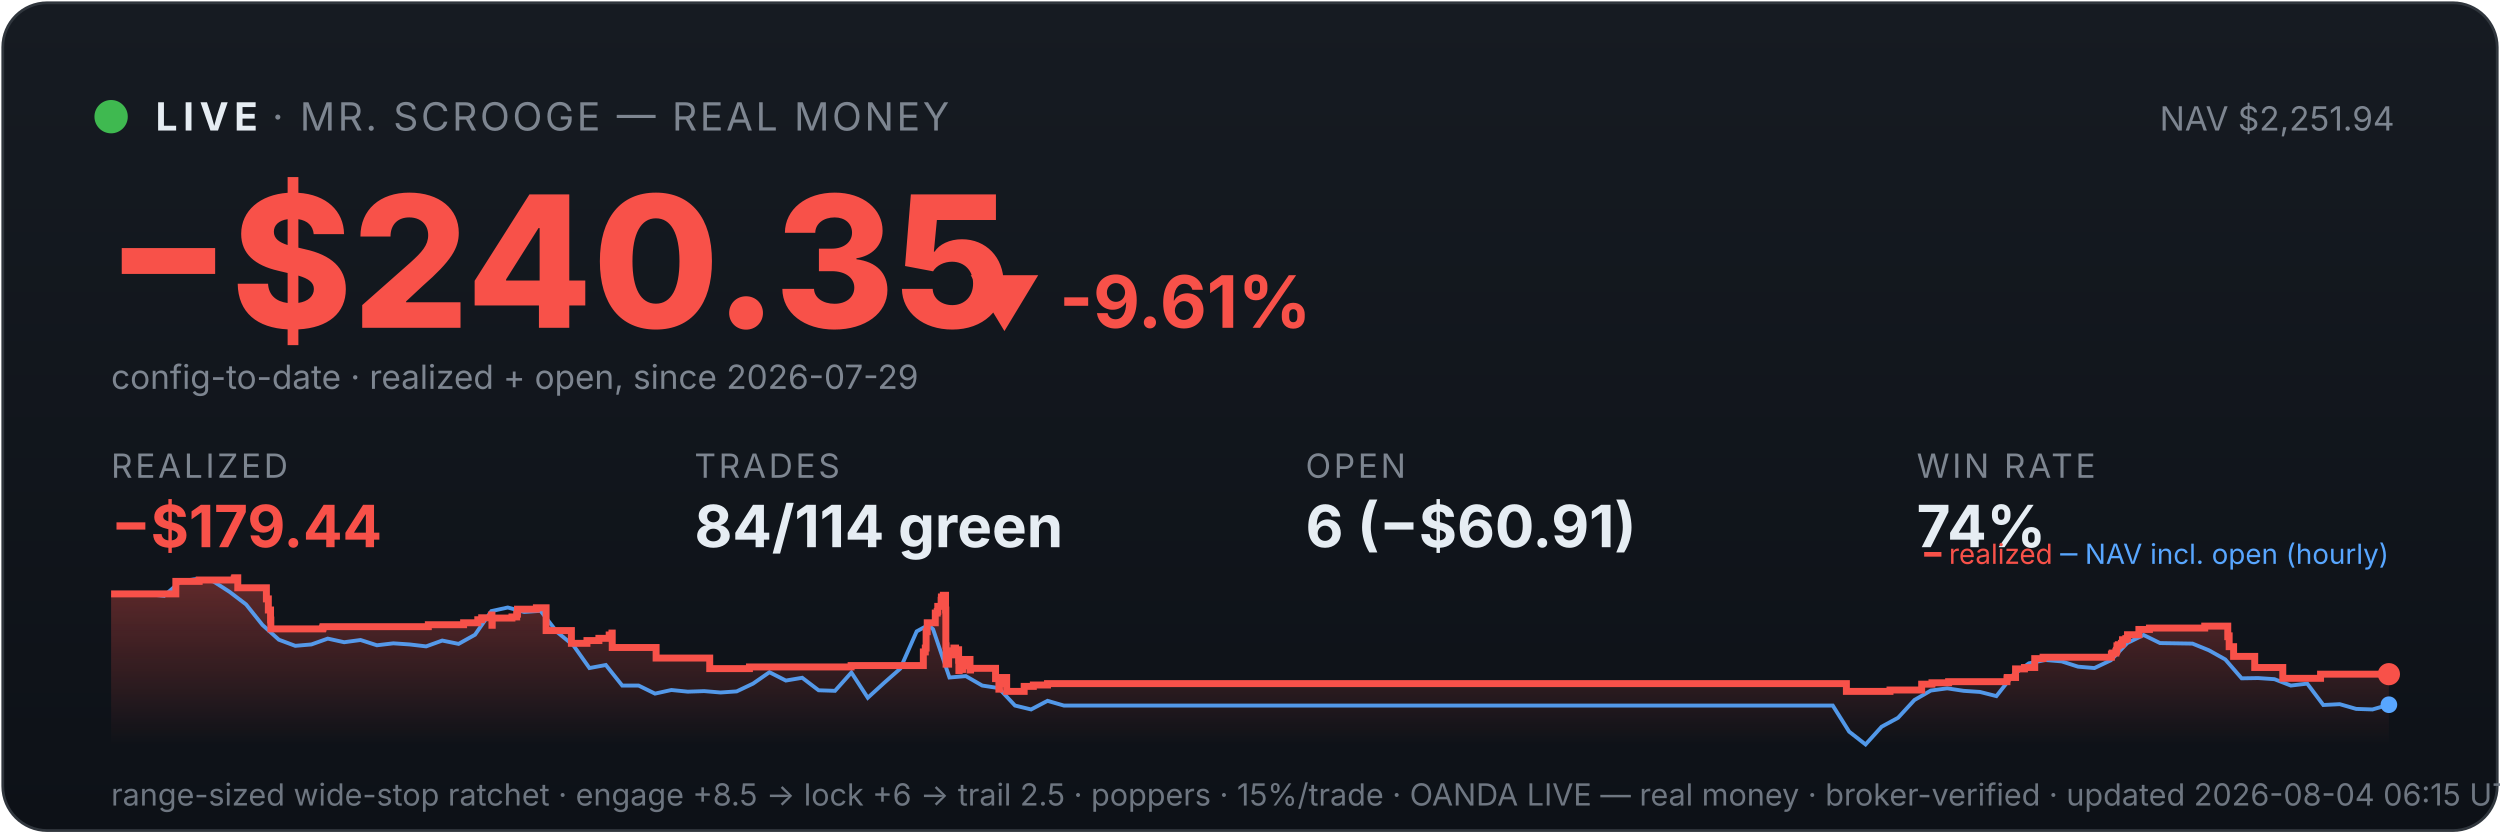
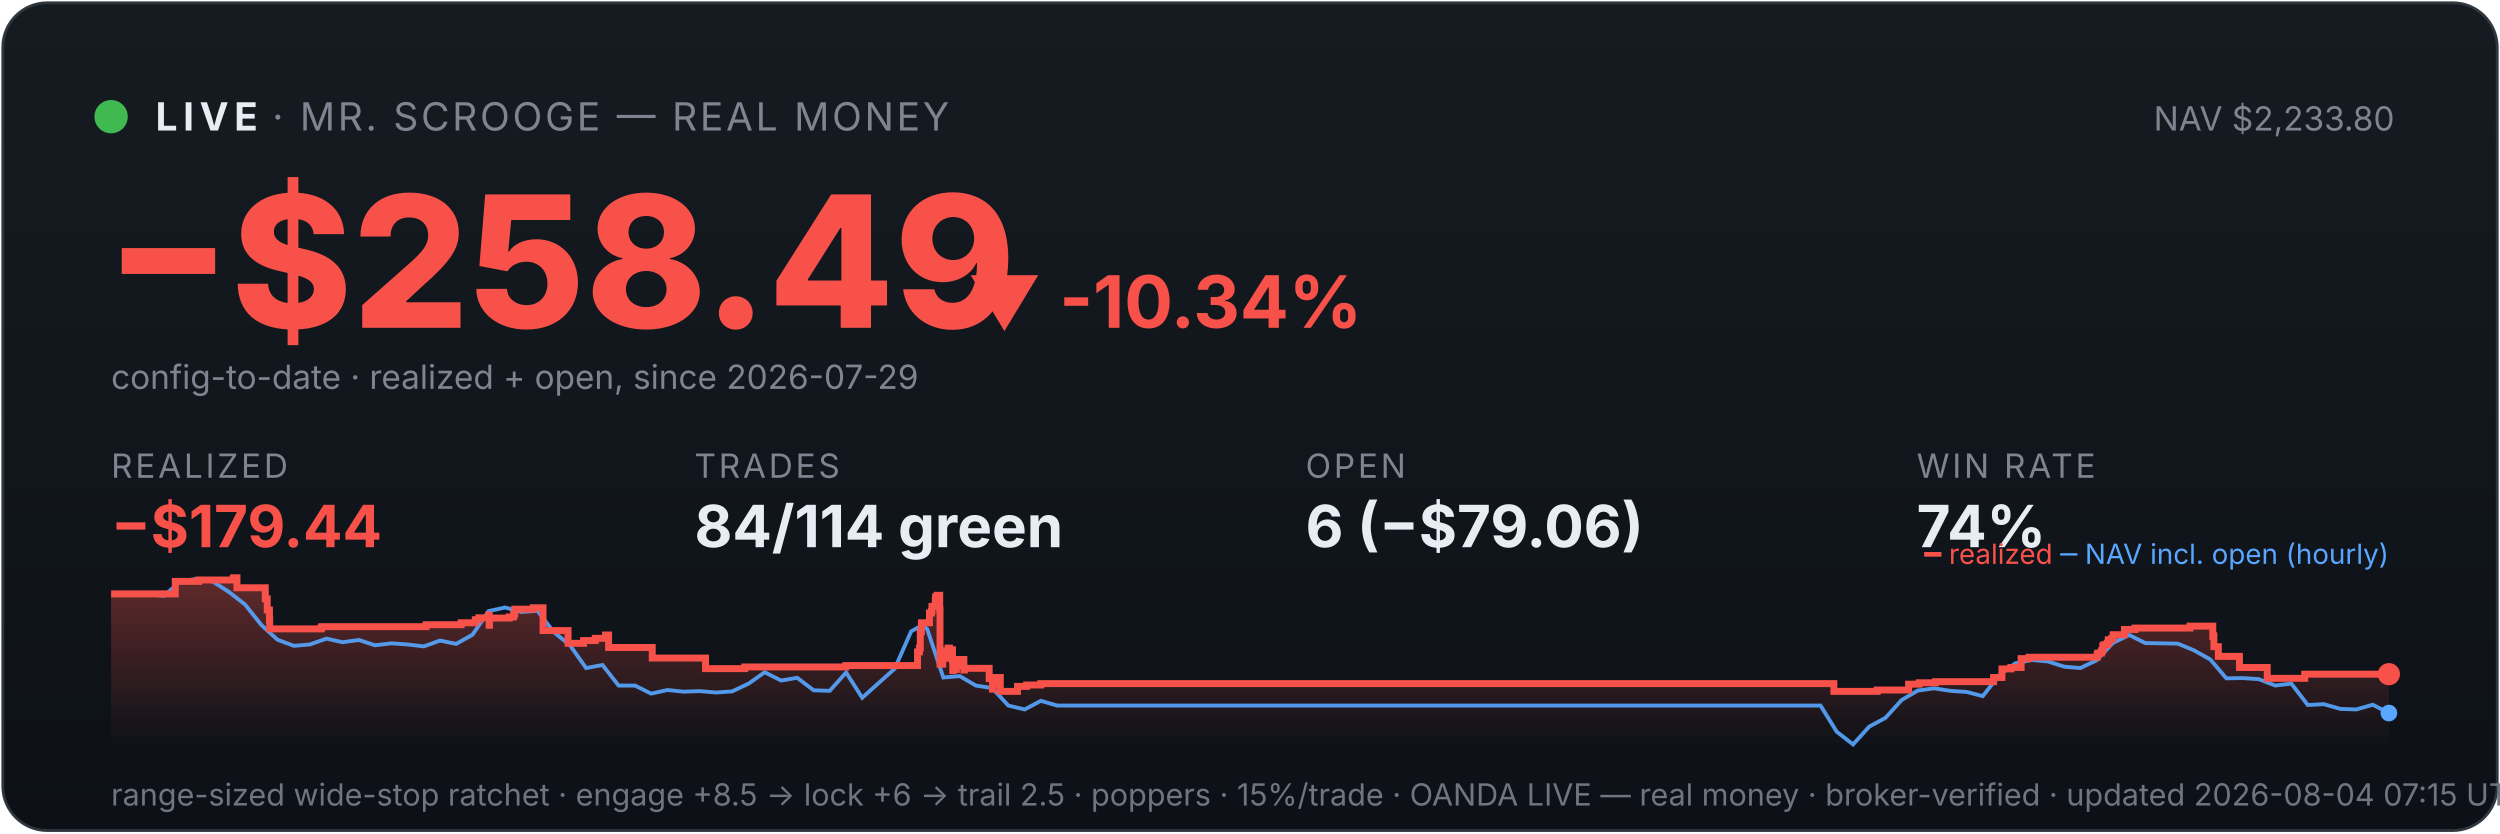
<svg xmlns="http://www.w3.org/2000/svg" viewBox="0 0 900 300" width="100%" font-family="system-ui,-apple-system,sans-serif">
  <defs>
    <linearGradient id="bg" x1="0" y1="0" x2="0" y2="1">
      <stop offset="0" stop-color="#161b22" />
      <stop offset="1" stop-color="#0d1117" />
    </linearGradient>
    <linearGradient id="fill" x1="0" y1="0" x2="0" y2="1">
      <stop offset="0" stop-color="#f85149" stop-opacity="0.35" />
      <stop offset="1" stop-color="#f85149" stop-opacity="0" />
    </linearGradient>
  </defs>
  <rect x="1" y="1" width="898" height="298" rx="16" fill="url(#bg)" stroke="#30363d" />
  <circle cx="40" cy="42" r="6" fill="#3fb950" />
  <text x="56" y="47" font-size="14" font-weight="700" fill="#e6edf3" letter-spacing="2">LIVE</text>
  <text x="98" y="47" font-size="14" fill="#7d8590" letter-spacing="1">· MR. SCROOGE — REAL MONEY</text>
-   <text x="862" y="47" font-size="12" fill="#7d8590" text-anchor="end">NAV $2,251.94</text>
-   <text x="38" y="118" font-size="66" font-weight="800" fill="#f85149">−$240.35</text>
-   <text x="348" y="118" font-size="26" font-weight="700" fill="#f85149">▼ -9.61%</text>
+   <text x="862" y="47" font-size="12" fill="#7d8590" text-anchor="end">NAV $2,233.80</text>
+   <text x="38" y="118" font-size="66" font-weight="800" fill="#f85149">−$258.49</text>
+   <text x="348" y="118" font-size="26" font-weight="700" fill="#f85149">▼ -10.34%</text>
  <text x="40" y="140" font-size="12" fill="#7d8590">config-to-date · realized + open, since 2026-07-29</text>
  <text x="40" y="172" font-family="system-ui,-apple-system,sans-serif" font-size="12" fill="#7d8590" letter-spacing="1">REALIZED</text>
  <text x="40" y="197" font-family="system-ui,-apple-system,sans-serif" font-size="21" font-weight="700" fill="#f85149">−$179.44</text>
  <text x="250" y="172" font-family="system-ui,-apple-system,sans-serif" font-size="12" fill="#7d8590" letter-spacing="1">TRADES</text>
  <text x="250" y="197" font-family="system-ui,-apple-system,sans-serif" font-size="21" font-weight="700" fill="#e6edf3">84/114 green</text>
  <text x="470" y="172" font-family="system-ui,-apple-system,sans-serif" font-size="12" fill="#7d8590" letter-spacing="1">OPEN</text>
-   <text x="470" y="197" font-family="system-ui,-apple-system,sans-serif" font-size="21" font-weight="700" fill="#e6edf3">6 (−$60.91)</text>
+   <text x="470" y="197" font-family="system-ui,-apple-system,sans-serif" font-size="21" font-weight="700" fill="#e6edf3">6 (−$79.06)</text>
  <text x="690" y="172" font-family="system-ui,-apple-system,sans-serif" font-size="12" fill="#7d8590" letter-spacing="1">WIN RATE</text>
  <text x="690" y="197" font-family="system-ui,-apple-system,sans-serif" font-size="21" font-weight="700" fill="#e6edf3">74%</text>
-   <polygon points="40,268 40.0,213.8 63.3,213.8 63.3,209.3 71.7,209.3 71.7,208.8 84.3,208.8 84.3,208.4 84.5,208.4 84.5,208.0 85.6,208.0 85.6,211.6 95.9,211.6 95.9,215.6 96.6,215.6 96.6,219.6 97.4,219.6 97.4,223.2 97.5,223.2 97.5,226.4 116.1,226.4 116.1,226.1 116.3,226.1 116.3,225.6 154.2,225.6 154.2,224.9 166.9,224.9 166.9,224.2 172.0,224.2 172.0,223.1 173.4,223.1 173.4,222.4 176.9,222.4 176.9,221.4 177.1,221.4 177.1,225.1 177.2,225.1 177.2,222.5 184.3,222.5 184.3,222.1 186.0,222.1 186.0,221.1 186.3,221.1 186.3,219.3 193.1,219.3 193.1,218.8 196.6,218.8 196.6,222.5 196.6,222.5 196.6,227.0 205.7,227.0 205.7,231.6 211.3,231.6 211.3,230.6 215.6,230.6 215.6,229.8 219.3,229.8 219.3,228.6 220.3,228.6 220.3,227.9 220.4,227.9 220.4,233.1 236.2,233.1 236.2,236.9 255.5,236.9 255.5,240.7 269.8,240.7 269.8,240.1 306.4,240.1 306.4,239.6 332.4,239.6 332.4,237.3 332.4,237.3 332.4,236.6 332.4,236.6 332.4,234.7 333.1,234.7 333.1,233.3 333.4,233.3 333.4,227.4 333.8,227.4 333.8,224.2 336.7,224.2 336.7,222.2 336.7,222.2 336.7,220.7 337.4,220.7 337.4,220.1 337.6,220.1 337.6,218.3 338.8,218.3 338.8,216.1 338.9,216.1 338.9,214.9 339.6,214.9 339.6,214.3 340.4,214.3 340.4,219.6 340.5,219.6 340.5,226.0 340.5,226.0 340.5,232.5 340.6,232.5 340.6,239.1 341.5,239.1 341.5,235.2 341.7,235.2 341.7,234.6 343.0,234.6 343.0,234.3 343.4,234.3 343.4,233.3 344.0,233.3 344.0,237.0 344.0,237.0 344.0,234.9 344.3,234.9 344.3,234.5 344.9,234.5 344.9,233.9 345.1,233.9 345.1,237.7 345.2,237.7 345.2,241.4 345.3,241.4 345.3,240.8 345.9,240.8 345.9,241.0 346.5,241.0 346.5,240.4 346.5,240.4 346.5,239.7 347.1,239.7 347.1,238.2 347.1,238.2 347.1,238.0 347.2,238.0 347.2,237.4 349.2,237.4 349.2,241.2 349.4,241.2 349.4,240.6 358.4,240.6 358.4,244.3 359.6,244.3 359.6,248.1 359.8,248.1 359.8,246.1 360.1,246.1 360.1,244.7 360.8,244.7 360.8,243.9 362.4,243.9 362.4,248.9 368.7,248.9 368.7,247.1 372.0,247.1 372.0,246.6 377.1,246.6 377.1,246.1 664.7,246.1 664.7,248.9 680.4,248.9 680.4,248.4 691.8,248.4 691.8,246.3 695.5,246.3 695.5,245.8 701.5,245.8 701.5,245.4 722.5,245.4 722.5,244.4 722.6,244.4 722.6,243.9 725.6,243.9 725.6,240.8 728.8,240.8 728.8,240.3 732.5,240.3 732.5,237.1 735.5,237.1 735.5,236.6 760.1,236.6 760.1,235.5 760.4,235.5 760.4,235.1 761.7,235.1 761.7,234.6 761.9,234.6 761.9,234.1 762.1,234.1 762.1,232.5 762.6,232.5 762.6,232.1 763.7,232.1 763.7,231.6 764.1,231.6 764.1,231.1 764.1,231.1 764.1,230.3 765.3,230.3 765.3,229.9 765.9,229.9 765.9,229.0 765.9,229.0 765.9,228.5 770.0,228.5 770.0,228.0 770.0,228.0 770.0,227.1 770.0,227.1 770.0,226.6 773.8,226.6 773.8,226.1 793.7,226.1 793.7,225.4 802.0,225.4 802.0,229.2 802.1,229.2 802.1,228.9 802.5,228.9 802.5,232.8 804.1,232.8 804.1,236.3 811.7,236.3 811.7,240.3 821.8,240.3 821.8,244.2 835.4,244.2 835.4,242.7 860.0,242.7 860.0,242.7 860,268" fill="url(#fill)" />
-   <polyline points="41.3,213.8 41.5,213.8 47.4,213.8 48.3,213.7 53.3,213.9 59.1,214.5 65.0,209.3 70.9,208.4 76.8,209.3 82.7,213.1 88.6,217.6 94.5,225.0 100.4,230.3 106.3,232.5 112.1,232.0 118.0,229.9 123.9,231.2 129.8,230.4 135.7,232.3 141.6,231.6 147.5,232.0 153.4,232.7 159.2,230.6 165.1,231.8 171.0,228.5 176.9,220.0 182.8,218.7 188.7,220.3 194.6,219.9 200.5,227.5 206.4,232.3 212.2,240.5 218.1,239.4 224.0,246.8 229.9,246.8 235.8,249.7 241.7,248.4 247.6,249.0 253.5,248.8 259.4,249.3 265.2,248.9 271.1,246.1 277.0,242.0 282.9,245.0 288.8,244.0 294.7,248.5 300.6,248.7 306.5,242.1 312.4,251.2 318.2,245.9 324.1,240.7 330.0,227.3 334.2,225.0 335.9,226.5 341.8,243.9 347.7,243.4 353.6,246.8 359.5,247.7 365.4,254.0 371.2,255.4 377.1,252.3 383.0,254.0 388.9,254.0 394.8,254.0 400.7,254.0 406.6,254.0 412.5,254.0 418.3,254.0 424.2,254.0 430.1,254.0 436.0,254.0 441.9,254.0 447.8,254.0 453.7,254.0 459.6,254.0 465.5,254.0 471.3,254.0 477.2,254.0 483.1,254.0 489.0,254.0 494.9,254.0 500.8,254.0 506.7,254.0 512.6,254.0 518.5,254.0 524.3,254.0 530.2,254.0 536.1,254.0 542.0,254.0 547.9,254.0 553.8,254.0 559.7,254.0 565.6,254.0 571.5,254.0 577.3,254.0 583.2,254.0 589.1,254.0 595.0,254.0 600.9,254.0 606.8,254.0 612.7,254.0 618.6,254.0 624.5,254.0 630.3,254.0 636.2,254.0 642.1,254.0 648.0,254.0 653.9,254.0 659.8,254.0 665.7,263.4 671.6,268.0 677.4,261.6 683.3,258.4 689.2,252.0 695.1,248.6 701.0,247.8 706.9,248.7 712.8,249.1 718.7,250.6 724.6,243.1 730.4,238.8 736.3,237.6 742.2,238.1 748.1,240.0 754.0,240.5 759.9,237.7 765.8,231.5 771.7,228.6 777.6,231.5 783.4,231.6 789.3,231.7 795.2,234.1 801.1,237.4 807.0,244.2 812.9,244.1 818.8,244.5 824.7,246.8 830.6,246.1 836.4,253.8 842.3,253.5 848.2,255.2 854.1,255.4 860.0,253.7" fill="none" stroke="#58a6ff" stroke-width="1.4" opacity="0.9" />
-   <polyline points="40.0,213.8 63.3,213.8 63.3,209.3 71.7,209.3 71.7,208.8 84.3,208.8 84.3,208.4 84.5,208.4 84.5,208.0 85.6,208.0 85.6,211.6 95.9,211.6 95.9,215.6 96.6,215.6 96.6,219.6 97.4,219.6 97.4,223.2 97.5,223.2 97.5,226.4 116.1,226.4 116.1,226.1 116.3,226.1 116.3,225.6 154.2,225.6 154.2,224.9 166.9,224.9 166.9,224.2 172.0,224.2 172.0,223.1 173.4,223.1 173.4,222.4 176.9,222.4 176.9,221.4 177.1,221.4 177.1,225.1 177.2,225.1 177.2,222.5 184.3,222.5 184.3,222.1 186.0,222.1 186.0,221.1 186.3,221.1 186.3,219.3 193.1,219.3 193.1,218.8 196.6,218.8 196.6,222.5 196.6,222.5 196.6,227.0 205.7,227.0 205.7,231.6 211.3,231.6 211.3,230.6 215.6,230.6 215.6,229.8 219.3,229.8 219.3,228.6 220.3,228.6 220.3,227.9 220.4,227.9 220.4,233.1 236.2,233.1 236.2,236.9 255.5,236.9 255.5,240.7 269.8,240.7 269.8,240.1 306.4,240.1 306.4,239.6 332.4,239.6 332.4,237.3 332.4,237.3 332.4,236.6 332.4,236.6 332.4,234.7 333.1,234.7 333.1,233.3 333.4,233.3 333.4,227.4 333.8,227.4 333.8,224.2 336.7,224.2 336.7,222.2 336.7,222.2 336.7,220.7 337.4,220.7 337.4,220.1 337.6,220.1 337.6,218.3 338.8,218.3 338.8,216.1 338.9,216.1 338.9,214.9 339.6,214.9 339.6,214.3 340.4,214.3 340.4,219.6 340.5,219.6 340.5,226.0 340.5,226.0 340.5,232.5 340.6,232.5 340.6,239.1 341.5,239.1 341.5,235.2 341.7,235.2 341.7,234.6 343.0,234.6 343.0,234.3 343.4,234.3 343.4,233.3 344.0,233.3 344.0,237.0 344.0,237.0 344.0,234.9 344.3,234.9 344.3,234.5 344.9,234.5 344.9,233.9 345.1,233.9 345.1,237.7 345.2,237.7 345.2,241.4 345.3,241.4 345.3,240.8 345.9,240.8 345.9,241.0 346.5,241.0 346.5,240.4 346.5,240.4 346.5,239.7 347.1,239.7 347.1,238.2 347.1,238.2 347.1,238.0 347.2,238.0 347.2,237.4 349.2,237.4 349.2,241.2 349.4,241.2 349.4,240.6 358.4,240.6 358.4,244.3 359.6,244.3 359.6,248.1 359.8,248.1 359.8,246.1 360.1,246.1 360.1,244.7 360.8,244.7 360.8,243.9 362.4,243.9 362.4,248.9 368.7,248.9 368.7,247.1 372.0,247.1 372.0,246.6 377.1,246.6 377.1,246.1 664.7,246.1 664.7,248.9 680.4,248.9 680.4,248.4 691.8,248.4 691.8,246.3 695.5,246.3 695.5,245.8 701.5,245.8 701.5,245.4 722.5,245.4 722.5,244.4 722.6,244.4 722.6,243.9 725.6,243.9 725.6,240.8 728.8,240.8 728.8,240.3 732.5,240.3 732.5,237.1 735.5,237.1 735.5,236.6 760.1,236.6 760.1,235.5 760.4,235.5 760.4,235.1 761.7,235.1 761.7,234.6 761.9,234.6 761.9,234.1 762.1,234.1 762.1,232.5 762.6,232.5 762.6,232.1 763.7,232.1 763.7,231.6 764.1,231.6 764.1,231.1 764.1,231.1 764.1,230.3 765.3,230.3 765.3,229.9 765.9,229.9 765.9,229.0 765.9,229.0 765.9,228.5 770.0,228.5 770.0,228.0 770.0,228.0 770.0,227.1 770.0,227.1 770.0,226.6 773.8,226.6 773.8,226.1 793.7,226.1 793.7,225.4 802.0,225.4 802.0,229.2 802.1,229.2 802.1,228.9 802.5,228.9 802.5,232.8 804.1,232.8 804.1,236.3 811.7,236.3 811.7,240.3 821.8,240.3 821.8,244.2 835.4,244.2 835.4,242.7 860.0,242.7 860.0,242.7" fill="none" stroke="#f85149" stroke-width="2.5" />
+   <polygon points="40,268 40.0,213.8 63.1,213.8 63.1,209.3 71.5,209.3 71.5,208.8 84.0,208.8 84.0,208.4 84.1,208.4 84.1,208.0 85.3,208.0 85.3,211.6 95.5,211.6 95.5,215.6 96.2,215.6 96.2,219.6 97.0,219.6 97.0,223.2 97.1,223.2 97.1,226.4 115.5,226.4 115.5,226.1 115.8,226.1 115.8,225.6 153.4,225.6 153.4,224.9 166.0,224.9 166.0,224.2 171.1,224.2 171.1,223.1 172.4,223.1 172.4,222.4 175.9,222.4 175.9,221.4 176.1,221.4 176.1,225.1 176.2,225.1 176.2,222.5 183.3,222.5 183.3,222.1 184.9,222.1 184.9,221.1 185.3,221.1 185.3,219.3 192.0,219.3 192.0,218.8 195.5,218.8 195.5,222.5 195.5,222.5 195.5,227.0 204.5,227.0 204.5,231.6 210.1,231.6 210.1,230.6 214.3,230.6 214.3,229.8 218.0,229.8 218.0,228.6 219.1,228.6 219.1,227.9 219.1,227.9 219.1,233.1 234.8,233.1 234.8,236.9 254.0,236.9 254.0,240.7 268.1,240.7 268.1,240.1 304.5,240.1 304.5,239.6 330.3,239.6 330.3,237.3 330.3,237.3 330.3,236.6 330.3,236.6 330.3,234.7 331.0,234.7 331.0,233.3 331.3,233.3 331.3,227.4 331.7,227.4 331.7,224.2 334.6,224.2 334.6,222.2 334.6,222.2 334.6,220.7 335.3,220.7 335.3,220.1 335.5,220.1 335.5,218.3 336.7,218.3 336.7,216.1 336.8,216.1 336.8,214.9 337.4,214.9 337.4,214.3 338.3,214.3 338.3,219.6 338.4,219.6 338.4,226.0 338.4,226.0 338.4,232.5 338.4,232.5 338.4,239.1 339.4,239.1 339.4,235.2 339.6,235.2 339.6,234.6 340.8,234.6 340.8,234.3 341.3,234.3 341.3,233.3 341.8,233.3 341.8,237.0 341.9,237.0 341.9,234.9 342.1,234.9 342.1,234.5 342.7,234.5 342.7,233.9 342.9,233.9 342.9,237.7 343.0,237.7 343.0,241.4 343.1,241.4 343.1,240.8 343.7,240.8 343.7,241.0 344.3,241.0 344.3,240.4 344.3,240.4 344.3,239.7 344.9,239.7 344.9,238.2 344.9,238.2 344.9,238.0 345.0,238.0 345.0,237.4 347.0,237.4 347.0,241.2 347.2,241.2 347.2,240.6 356.1,240.6 356.1,244.3 357.3,244.3 357.3,248.1 357.5,248.1 357.5,246.1 357.8,246.1 357.8,244.7 358.5,244.7 358.5,243.9 360.1,243.9 360.1,248.9 366.3,248.9 366.3,247.1 369.6,247.1 369.6,246.6 374.7,246.6 374.7,246.1 660.2,246.1 660.2,248.9 675.8,248.9 675.8,248.4 687.1,248.4 687.1,246.3 690.9,246.3 690.9,245.8 696.8,245.8 696.8,245.4 717.7,245.4 717.7,244.4 717.7,244.4 717.7,243.9 720.7,243.9 720.7,240.8 723.9,240.8 723.9,240.3 727.6,240.3 727.6,237.1 730.5,237.1 730.5,236.6 755.0,236.6 755.0,235.5 755.3,235.5 755.3,235.1 756.5,235.1 756.5,234.6 756.7,234.6 756.7,234.1 757.0,234.1 757.0,232.5 757.5,232.5 757.5,232.1 758.6,232.1 758.6,231.6 758.9,231.6 758.9,231.1 759.0,231.1 759.0,230.3 760.2,230.3 760.2,229.9 760.7,229.9 760.7,229.0 760.8,229.0 760.8,228.5 764.8,228.5 764.8,228.0 764.8,228.0 764.8,227.1 764.8,227.1 764.8,226.6 768.6,226.6 768.6,226.1 788.4,226.1 788.4,225.4 796.6,225.4 796.6,229.2 796.7,229.2 796.7,228.9 797.0,228.9 797.0,232.8 798.6,232.8 798.6,236.3 806.2,236.3 806.2,240.3 816.2,240.3 816.2,244.2 829.7,244.2 829.7,242.7 860.0,242.7 860.0,242.7 860,268" fill="url(#fill)" />
+   <polyline points="41.3,213.8 41.5,213.8 47.3,213.8 48.3,213.7 53.2,213.9 59.0,214.5 64.9,209.3 70.7,208.4 76.5,209.3 82.4,213.1 88.2,217.6 94.1,225.0 99.9,230.3 105.8,232.5 111.6,232.0 117.5,229.9 123.3,231.2 129.2,230.4 135.0,232.3 140.9,231.6 146.7,232.0 152.6,232.7 158.4,230.6 164.2,231.8 170.1,228.5 175.9,220.0 181.8,218.7 187.6,220.3 193.5,219.9 199.3,227.5 205.2,232.3 211.0,240.5 216.9,239.4 222.7,246.8 228.6,246.8 234.4,249.7 240.3,248.4 246.1,249.0 251.9,248.8 257.8,249.3 263.6,248.9 269.5,246.1 275.3,242.0 281.2,245.0 287.0,244.0 292.9,248.5 298.7,248.7 304.6,242.1 310.4,251.2 316.3,245.9 322.1,240.7 328.0,227.3 332.1,225.0 333.8,226.5 339.6,243.9 345.5,243.4 351.3,246.8 357.2,247.7 363.0,254.0 368.9,255.4 374.7,252.3 380.6,254.0 386.4,254.0 392.3,254.0 398.1,254.0 404.0,254.0 409.8,254.0 415.7,254.0 421.5,254.0 427.3,254.0 433.2,254.0 439.0,254.0 444.9,254.0 450.7,254.0 456.6,254.0 462.4,254.0 468.3,254.0 474.1,254.0 480.0,254.0 485.8,254.0 491.7,254.0 497.5,254.0 503.4,254.0 509.2,254.0 515.0,254.0 520.9,254.0 526.7,254.0 532.6,254.0 538.4,254.0 544.3,254.0 550.1,254.0 556.0,254.0 561.8,254.0 567.7,254.0 573.5,254.0 579.4,254.0 585.2,254.0 591.1,254.0 596.9,254.0 602.7,254.0 608.6,254.0 614.4,254.0 620.3,254.0 626.1,254.0 632.0,254.0 637.8,254.0 643.7,254.0 649.5,254.0 655.4,254.0 661.2,263.4 667.1,268.0 672.9,261.6 678.8,258.4 684.6,252.0 690.4,248.6 696.3,247.8 702.1,248.7 708.0,249.1 713.8,250.6 719.7,243.1 725.5,238.8 731.4,237.6 737.2,238.1 743.1,240.0 748.9,240.5 754.8,237.7 760.6,231.5 766.5,228.6 772.3,231.5 778.1,231.6 784.0,231.7 789.8,234.1 795.7,237.4 801.5,244.2 807.4,244.1 813.2,244.5 819.1,246.8 824.9,246.1 830.8,253.8 836.6,253.5 842.5,255.2 848.3,255.4 854.2,253.7 860.0,256.7" fill="none" stroke="#58a6ff" stroke-width="1.4" opacity="0.9" />
+   <polyline points="40.0,213.8 63.1,213.8 63.1,209.3 71.5,209.3 71.5,208.8 84.0,208.8 84.0,208.4 84.1,208.4 84.1,208.0 85.3,208.0 85.3,211.6 95.5,211.6 95.5,215.6 96.2,215.6 96.2,219.6 97.0,219.6 97.0,223.2 97.1,223.2 97.1,226.4 115.5,226.4 115.5,226.1 115.8,226.1 115.8,225.6 153.4,225.6 153.4,224.9 166.0,224.9 166.0,224.2 171.1,224.2 171.1,223.1 172.4,223.1 172.4,222.4 175.9,222.4 175.9,221.4 176.1,221.4 176.1,225.1 176.2,225.1 176.2,222.5 183.3,222.5 183.3,222.1 184.9,222.1 184.9,221.1 185.3,221.1 185.3,219.3 192.0,219.3 192.0,218.8 195.5,218.8 195.5,222.5 195.5,222.5 195.5,227.0 204.5,227.0 204.5,231.6 210.1,231.6 210.1,230.6 214.3,230.6 214.3,229.8 218.0,229.8 218.0,228.6 219.1,228.6 219.1,227.9 219.1,227.9 219.1,233.1 234.8,233.1 234.8,236.9 254.0,236.9 254.0,240.7 268.1,240.7 268.1,240.1 304.5,240.1 304.5,239.6 330.3,239.6 330.3,237.3 330.3,237.3 330.3,236.6 330.3,236.6 330.3,234.7 331.0,234.7 331.0,233.3 331.3,233.3 331.3,227.4 331.7,227.4 331.7,224.2 334.6,224.2 334.6,222.2 334.6,222.2 334.6,220.7 335.3,220.7 335.3,220.1 335.5,220.1 335.5,218.3 336.7,218.3 336.7,216.1 336.8,216.1 336.8,214.9 337.4,214.9 337.4,214.3 338.3,214.3 338.3,219.6 338.4,219.6 338.4,226.0 338.4,226.0 338.4,232.5 338.4,232.5 338.4,239.1 339.4,239.1 339.4,235.2 339.6,235.2 339.6,234.6 340.8,234.6 340.8,234.3 341.3,234.3 341.3,233.3 341.8,233.3 341.8,237.0 341.9,237.0 341.9,234.9 342.1,234.9 342.1,234.5 342.7,234.5 342.7,233.9 342.9,233.9 342.9,237.7 343.0,237.7 343.0,241.4 343.1,241.4 343.1,240.8 343.7,240.8 343.7,241.0 344.3,241.0 344.3,240.4 344.3,240.4 344.3,239.7 344.9,239.7 344.9,238.2 344.9,238.2 344.9,238.0 345.0,238.0 345.0,237.4 347.0,237.4 347.0,241.2 347.2,241.2 347.2,240.6 356.1,240.6 356.1,244.3 357.3,244.3 357.3,248.1 357.5,248.1 357.5,246.1 357.8,246.1 357.8,244.7 358.5,244.7 358.5,243.9 360.1,243.9 360.1,248.9 366.3,248.9 366.3,247.1 369.6,247.1 369.6,246.6 374.7,246.6 374.7,246.1 660.2,246.1 660.2,248.9 675.8,248.9 675.8,248.4 687.1,248.4 687.1,246.3 690.9,246.3 690.9,245.8 696.8,245.8 696.8,245.4 717.7,245.4 717.7,244.4 717.7,244.4 717.7,243.9 720.7,243.9 720.7,240.8 723.9,240.8 723.9,240.3 727.6,240.3 727.6,237.1 730.5,237.1 730.5,236.6 755.0,236.6 755.0,235.5 755.3,235.5 755.3,235.1 756.5,235.1 756.5,234.6 756.7,234.6 756.7,234.1 757.0,234.1 757.0,232.5 757.5,232.5 757.5,232.1 758.6,232.1 758.6,231.6 758.9,231.6 758.9,231.1 759.0,231.1 759.0,230.3 760.2,230.3 760.2,229.9 760.7,229.9 760.7,229.0 760.8,229.0 760.8,228.5 764.8,228.5 764.8,228.0 764.8,228.0 764.8,227.1 764.8,227.1 764.8,226.6 768.6,226.6 768.6,226.1 788.4,226.1 788.4,225.4 796.6,225.4 796.6,229.2 796.7,229.2 796.7,228.9 797.0,228.9 797.0,232.8 798.6,232.8 798.6,236.3 806.2,236.3 806.2,240.3 816.2,240.3 816.2,244.2 829.7,244.2 829.7,242.7 860.0,242.7 860.0,242.7" fill="none" stroke="#f85149" stroke-width="2.5" />
  <circle cx="860.0" cy="242.7" r="4" fill="#f85149" />
-   <circle cx="860.0" cy="253.7" r="3" fill="#58a6ff" />
+   <circle cx="860.0" cy="256.7" r="3" fill="#58a6ff" />
  <text x="860" y="203" font-size="10" text-anchor="end" fill="#7d8590">
    <tspan fill="#f85149">━ realized</tspan>
    <tspan fill="#58a6ff">─ NAV incl. open (hourly)</tspan>
  </text>
-   <text x="40" y="290" font-size="11" fill="#6e7681">range-sized wide-stop ratchet · engage +8.5 → lock +6 → trail 2.5 · poppers · 15%/trade · OANDA LIVE — real money · broker-verified · updated 2026-08-04 06:15 UTC</text>
+   <text x="40" y="290" font-size="11" fill="#6e7681">range-sized wide-stop ratchet · engage +8.5 → lock +6 → trail 2.5 · poppers · 15%/trade · OANDA LIVE — real money · broker-verified · updated 2026-08-04 07:15 UTC</text>
</svg>
